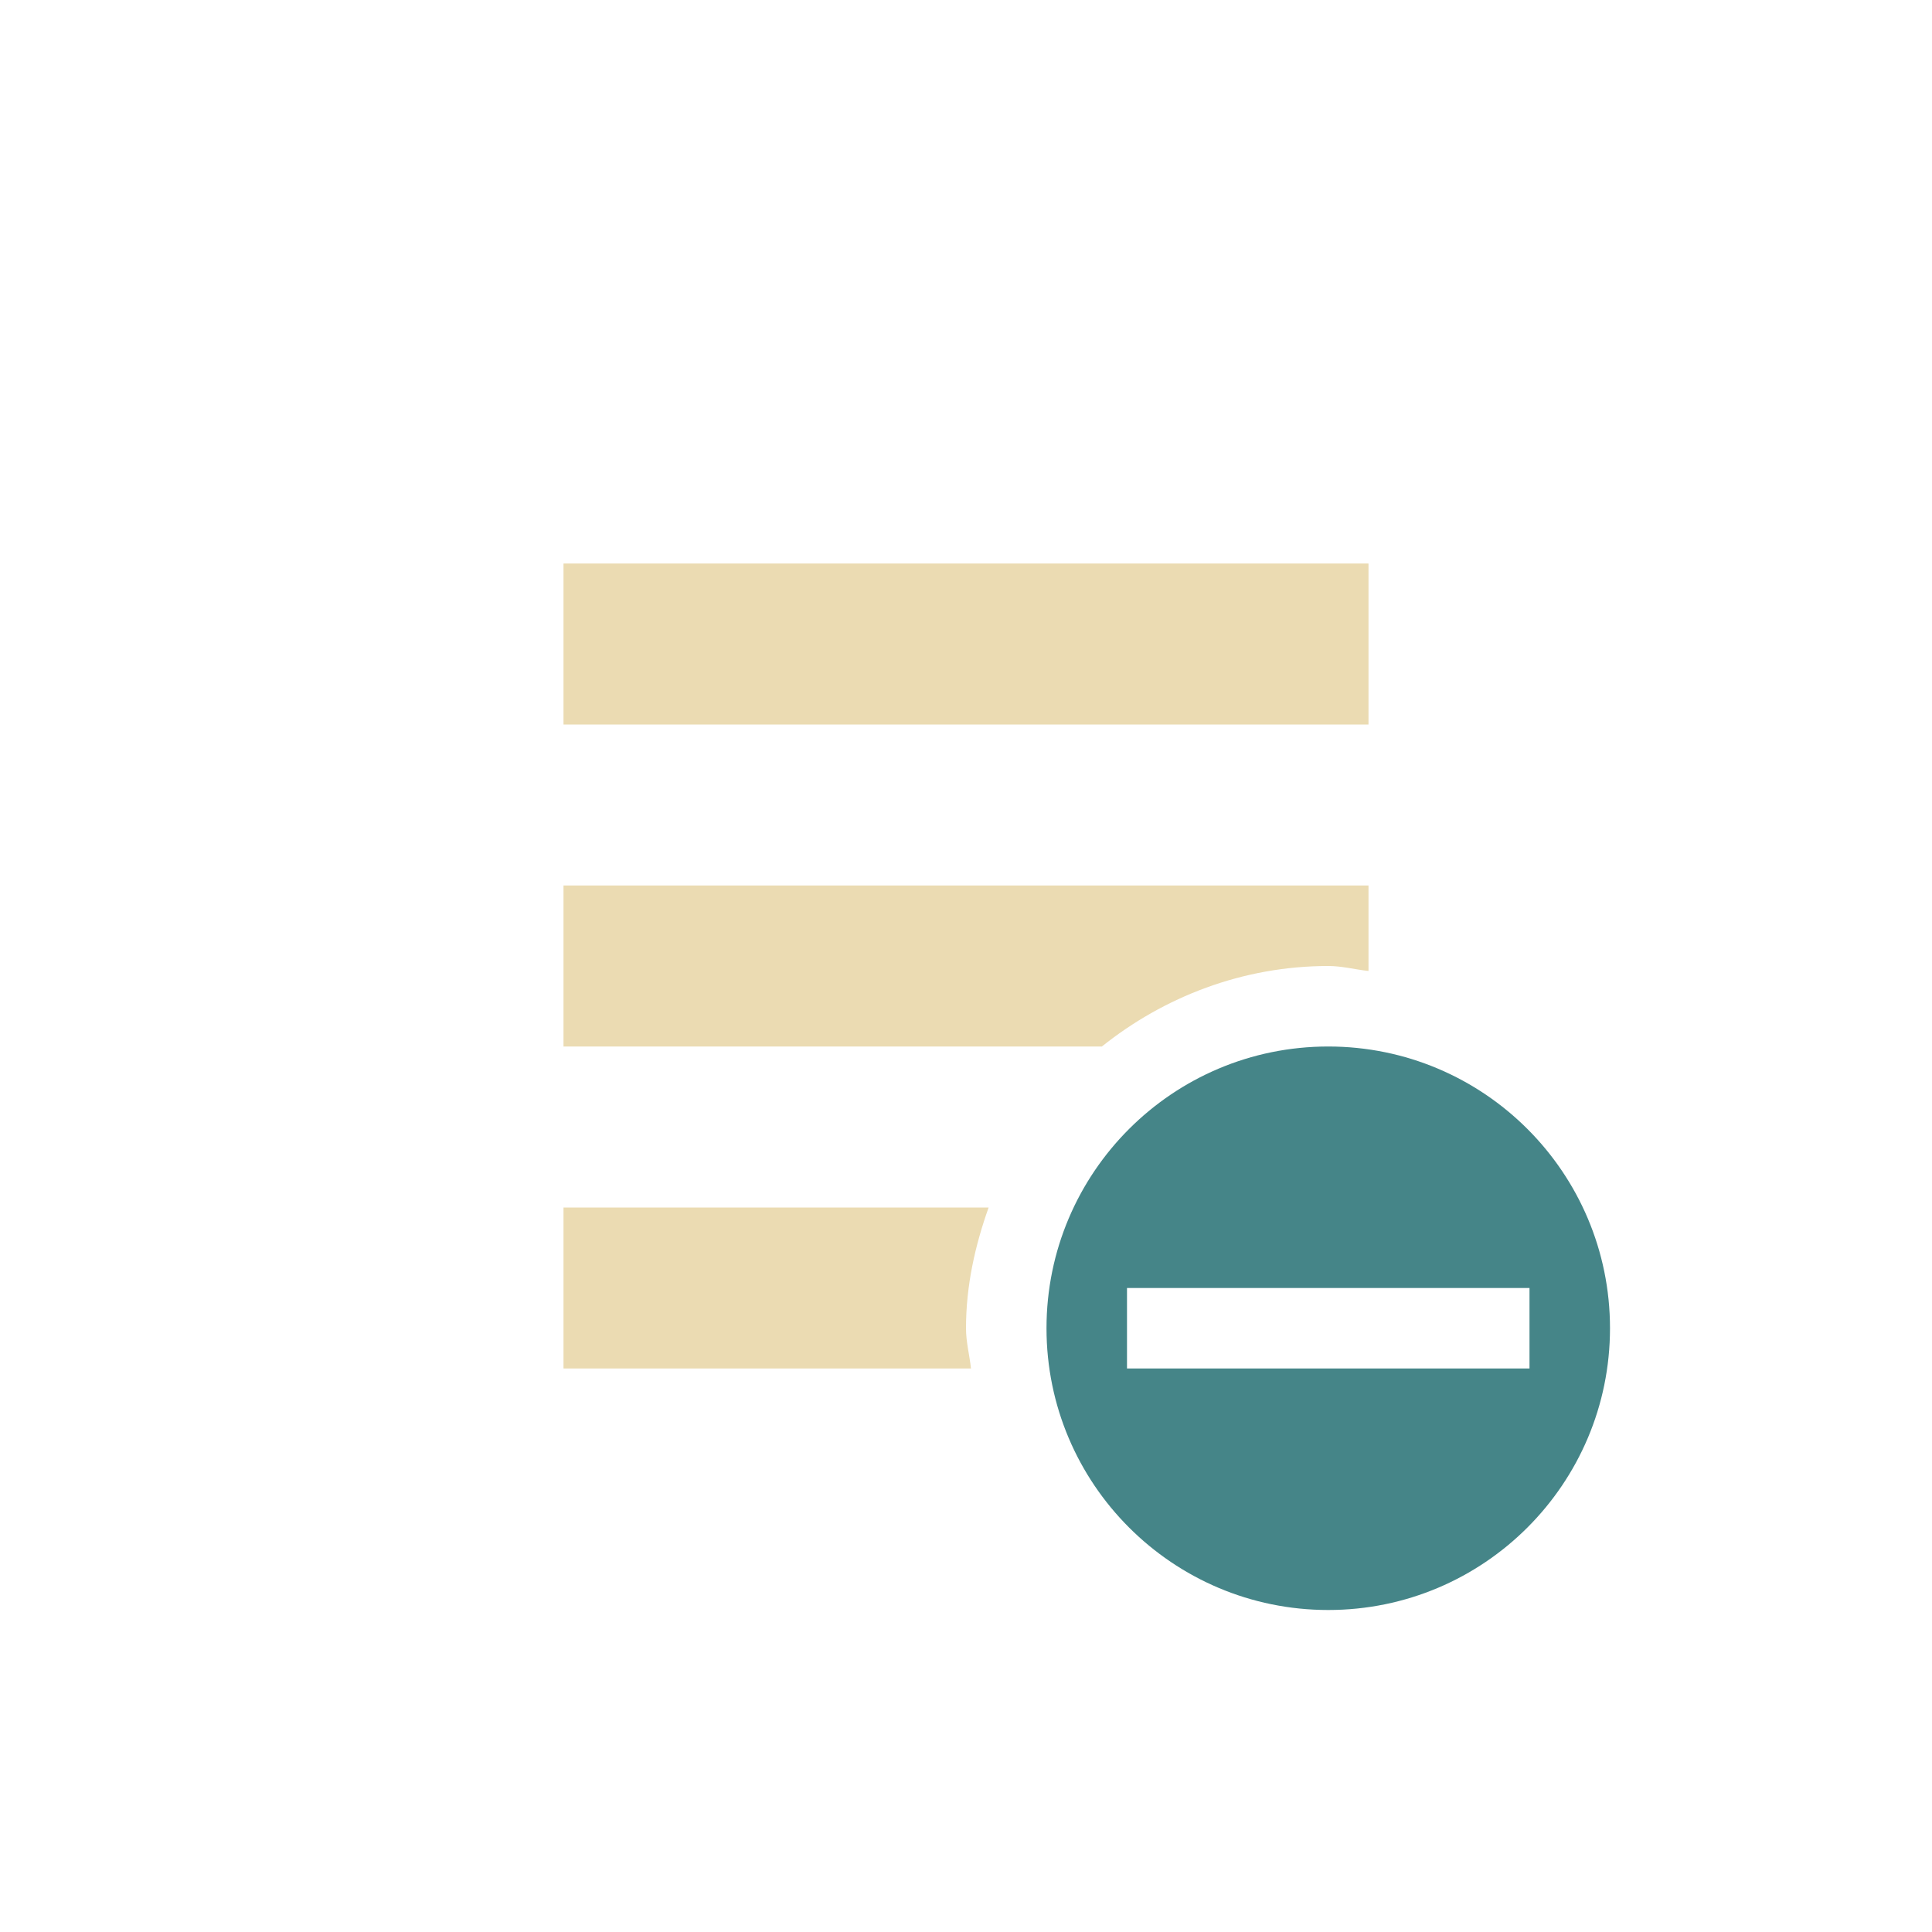
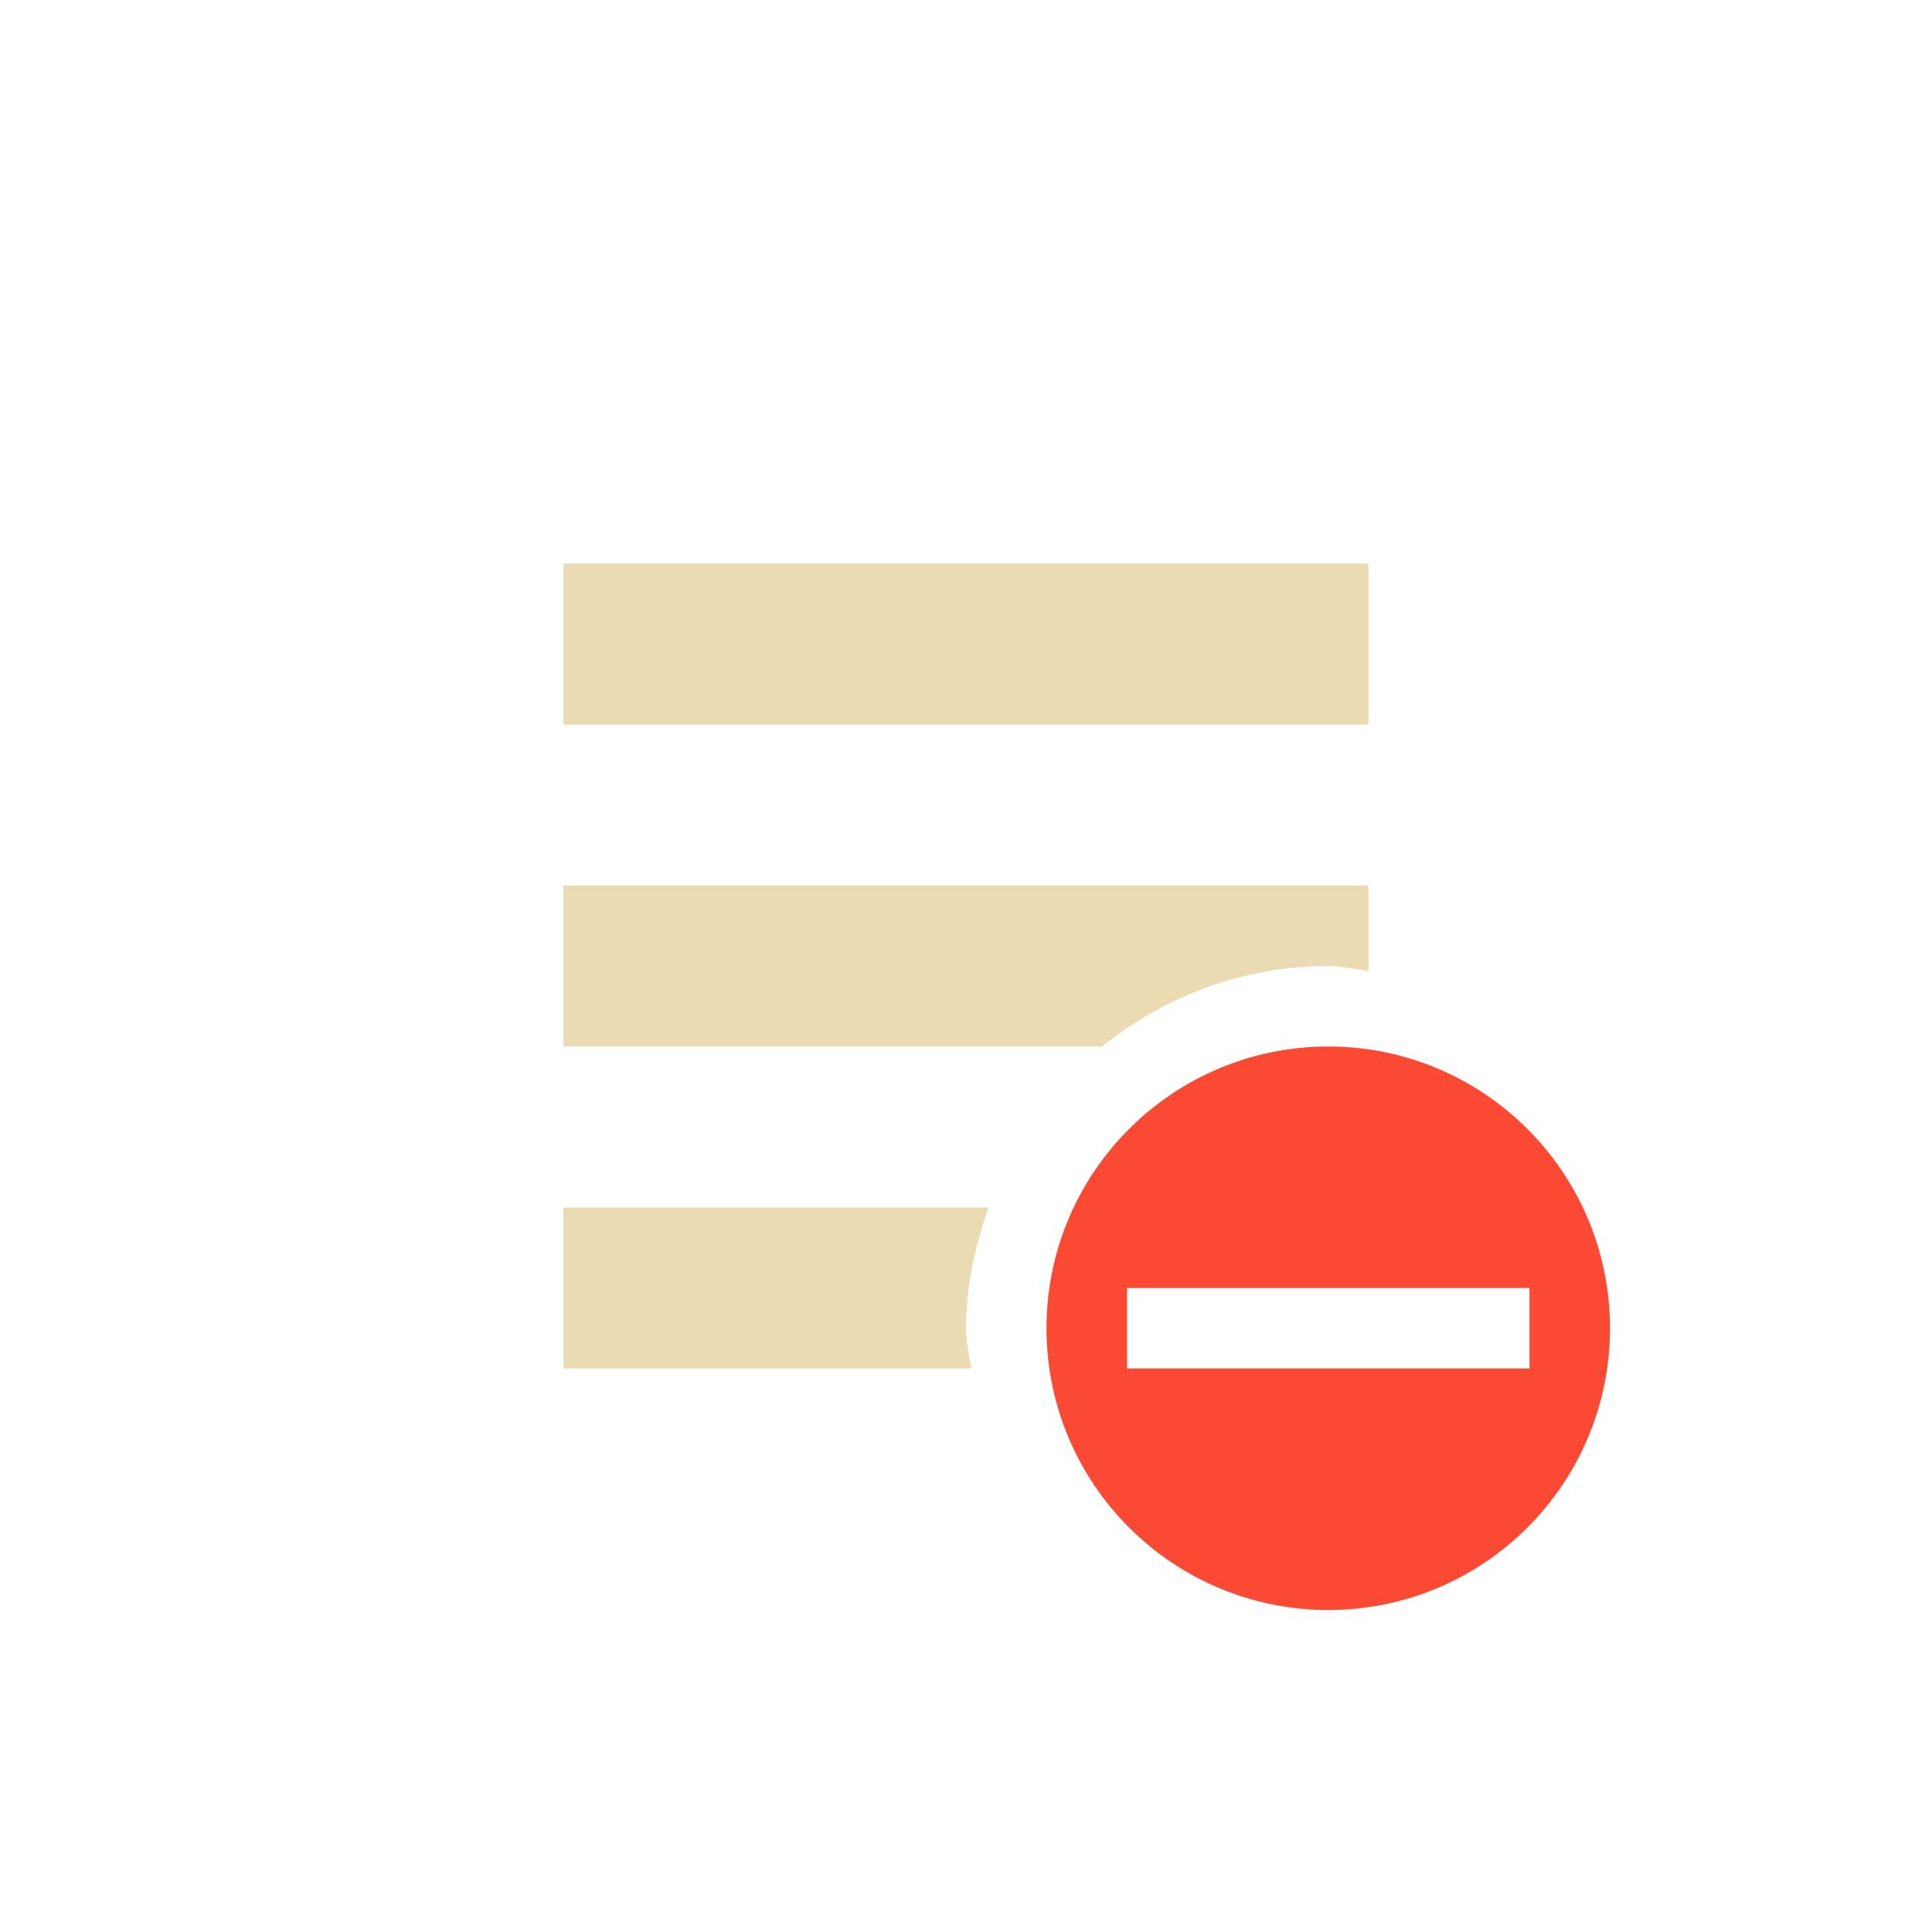
<svg xmlns="http://www.w3.org/2000/svg" width="24" height="24" viewBox="0 0 24 24">
  <defs>
    <style id="current-color-scheme" type="text/css">
-    .ColorScheme-Text { color:#ebdbb2; } .ColorScheme-Highlight { color:#458588; }
+    .ColorScheme-Text { color:#ebdbb2; } .ColorScheme-Highlight { color:#458588; } .ColorScheme-NegativeText { color:#fb4934; }
  </style>
  </defs>
  <path style="fill:currentColor" class="ColorScheme-Text" d="M 3 3 L 3 5 L 13 5 L 13 3 L 3 3 z M 3 7 L 3 9 L 9.688 9 C 10.458 8.384 11.437 8 12.5 8 C 12.672 8 12.833 8.044 13 8.062 L 13 7 L 3 7 z M 3 11 L 3 13 L 8.062 13 C 8.044 12.833 8 12.672 8 12.5 C 8 11.97 8.113 11.473 8.281 11 L 3 11 z" transform="translate(4 4)" />
-   <path style="fill:currentColor" class="ColorScheme-Highlight" d="M 12.5 9 C 10.567 9 9 10.567 9 12.5 C 9 14.433 10.567 16 12.5 16 C 14.433 16 16 14.433 16 12.5 C 16 10.567 14.433 9 12.5 9 z M 10 12 L 12.5 12 L 15 12 L 15 13 L 10 13 L 10 12 z" transform="translate(4 4)" />
+   <path style="fill:currentColor" class="ColorScheme-NegativeText" d="M 12.5 9 C 10.567 9 9 10.567 9 12.5 C 9 14.433 10.567 16 12.5 16 C 14.433 16 16 14.433 16 12.5 C 16 10.567 14.433 9 12.5 9 z M 10 12 L 12.5 12 L 15 12 L 15 13 L 10 13 L 10 12 z" transform="translate(4 4)" />
</svg>
